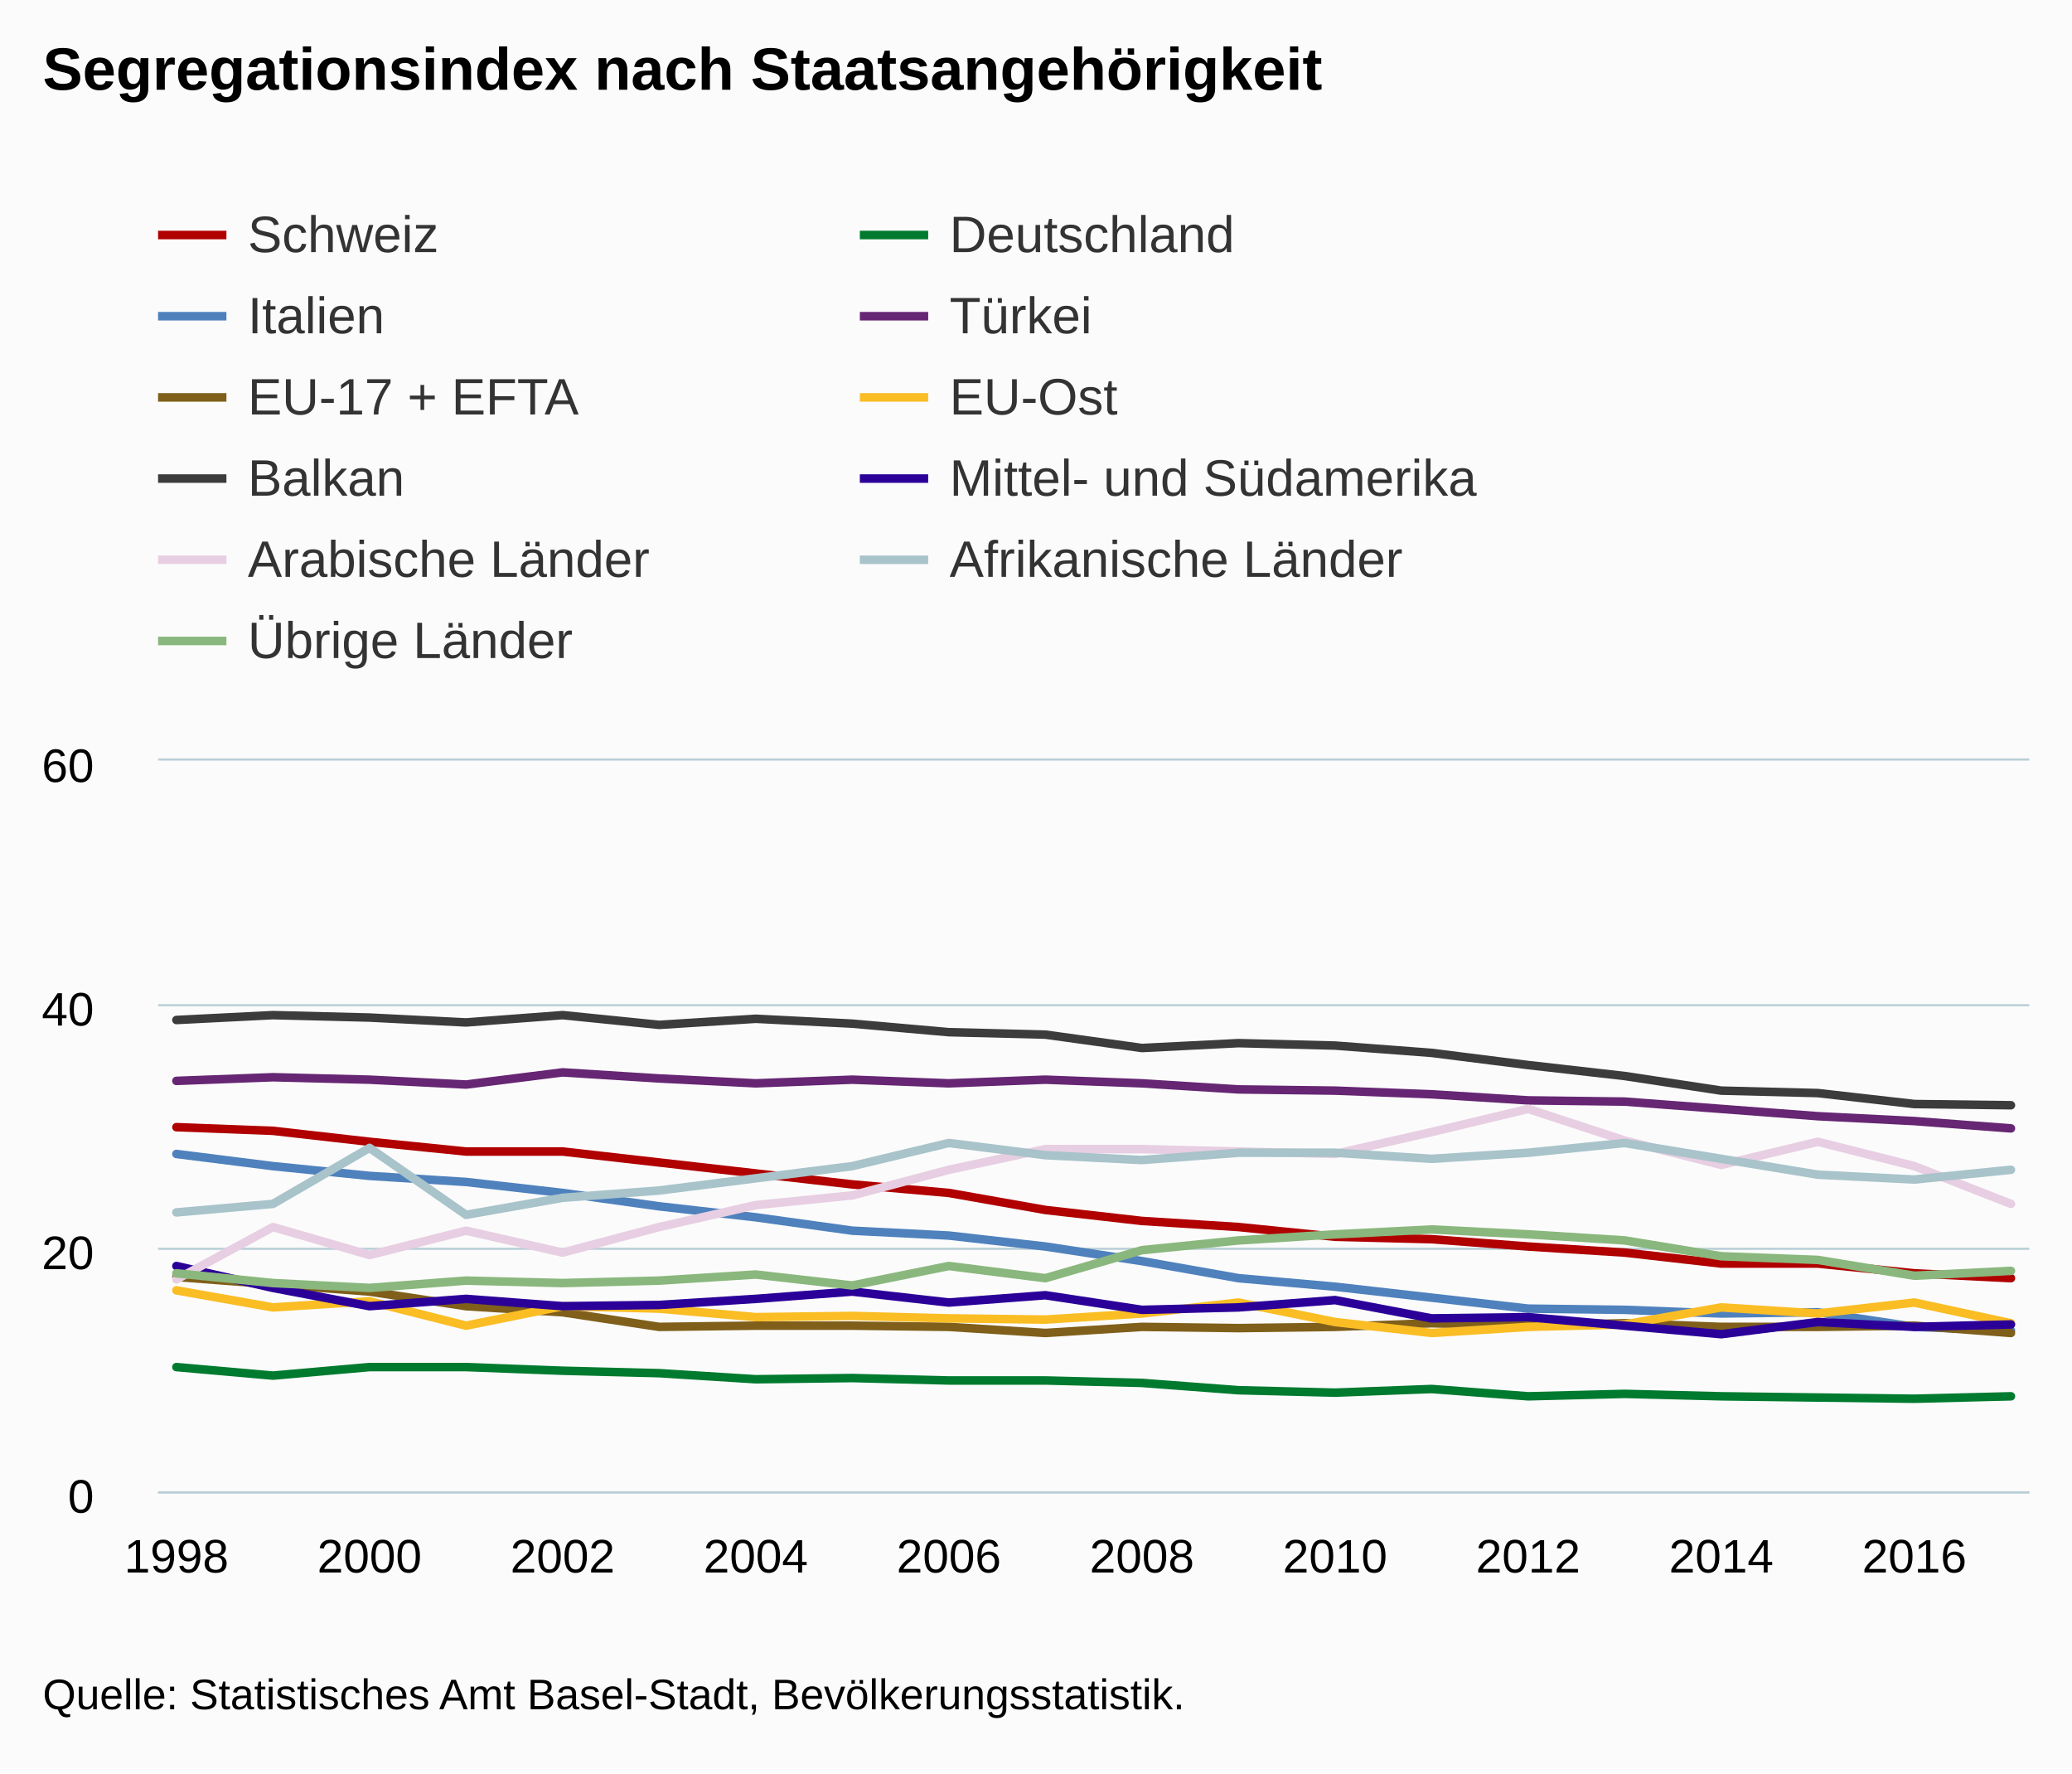
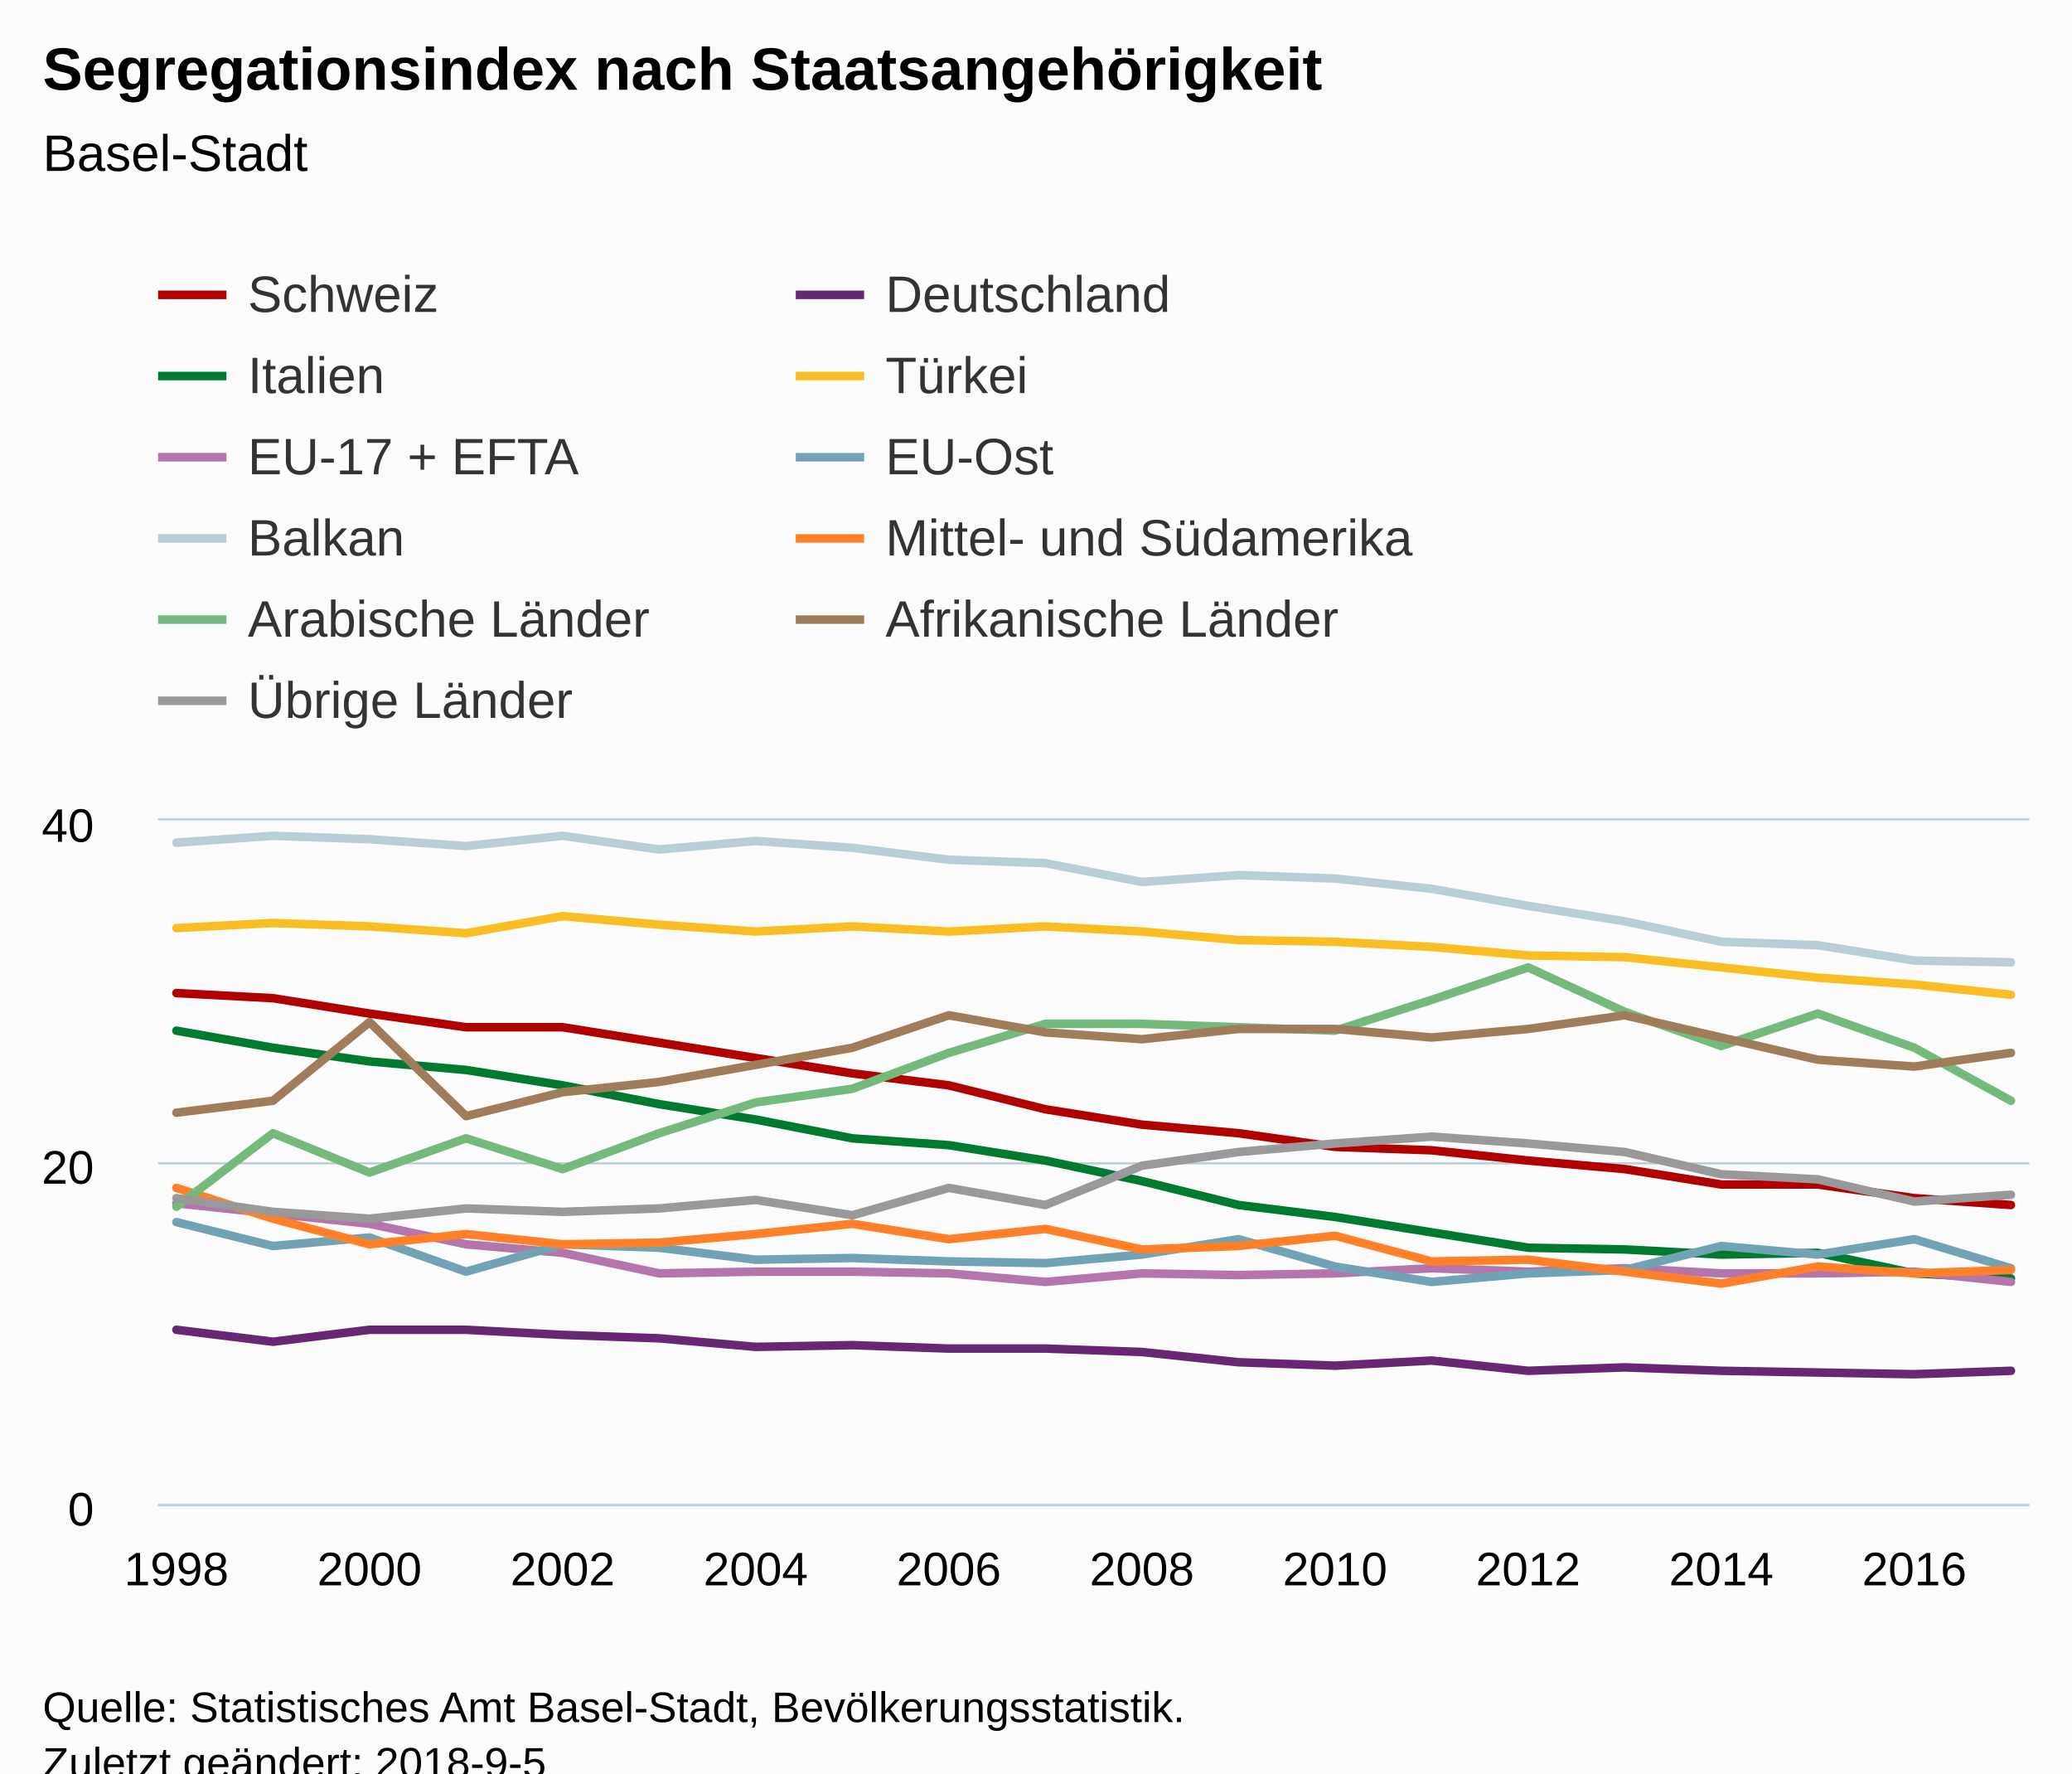
<svg xmlns="http://www.w3.org/2000/svg" version="1.1" class="highcharts-root" style="font-family:Arial;font-size:12px;" viewBox="0 0 485 415">
  <defs>
-     <clipPath id="highcharts-kw7zv78-6">
-       <rect x="0" y="0" width="438" height="171" fill="none" />
+     <clipPath id="highcharts-tuxjekc-6">
+       <rect x="0" y="0" width="438" height="160" fill="none" />
    </clipPath>
-     <clipPath id="highcharts-kw7zv78-7">
-       <rect x="0" y="0" width="438" height="171" fill="none" />
+     <clipPath id="highcharts-tuxjekc-7">
+       <rect x="0" y="0" width="438" height="160" fill="none" />
    </clipPath>
  </defs>
-   <rect fill="#fbfbfb" class="highcharts-background" x="0" y="0" width="485" height="415" rx="0" ry="0" />
-   <rect fill="none" class="highcharts-plot-background" x="37" y="178" width="438" height="171" />
+   <rect fill="#fbfbfb" class="highcharts-background" x="0" y="0" width="485" height="428" rx="0" ry="0" />
+   <rect fill="none" class="highcharts-plot-background" x="37" y="192" width="438" height="160" />
  <g class="highcharts-pane-group" data-z-index="0" />
  <g class="highcharts-grid highcharts-xaxis-grid " data-z-index="1">
-     <path fill="none" data-z-index="1" class="highcharts-grid-line" d="M 40.5 178 L 40.5 349" opacity="1" />
-     <path fill="none" data-z-index="1" class="highcharts-grid-line" d="M 85.5 178 L 85.5 349" opacity="1" />
-     <path fill="none" data-z-index="1" class="highcharts-grid-line" d="M 131.5 178 L 131.5 349" opacity="1" />
-     <path fill="none" data-z-index="1" class="highcharts-grid-line" d="M 176.5 178 L 176.5 349" opacity="1" />
-     <path fill="none" data-z-index="1" class="highcharts-grid-line" d="M 221.5 178 L 221.5 349" opacity="1" />
-     <path fill="none" data-z-index="1" class="highcharts-grid-line" d="M 266.5 178 L 266.5 349" opacity="1" />
-     <path fill="none" data-z-index="1" class="highcharts-grid-line" d="M 312.5 178 L 312.5 349" opacity="1" />
-     <path fill="none" data-z-index="1" class="highcharts-grid-line" d="M 357.5 178 L 357.5 349" opacity="1" />
-     <path fill="none" data-z-index="1" class="highcharts-grid-line" d="M 402.5 178 L 402.5 349" opacity="1" />
-     <path fill="none" data-z-index="1" class="highcharts-grid-line" d="M 447.5 178 L 447.5 349" opacity="1" />
+     <path fill="none" data-z-index="1" class="highcharts-grid-line" d="M 40.5 192 L 40.5 352" opacity="1" />
+     <path fill="none" data-z-index="1" class="highcharts-grid-line" d="M 85.5 192 L 85.5 352" opacity="1" />
+     <path fill="none" data-z-index="1" class="highcharts-grid-line" d="M 131.5 192 L 131.5 352" opacity="1" />
+     <path fill="none" data-z-index="1" class="highcharts-grid-line" d="M 176.5 192 L 176.5 352" opacity="1" />
+     <path fill="none" data-z-index="1" class="highcharts-grid-line" d="M 221.5 192 L 221.5 352" opacity="1" />
+     <path fill="none" data-z-index="1" class="highcharts-grid-line" d="M 266.5 192 L 266.5 352" opacity="1" />
+     <path fill="none" data-z-index="1" class="highcharts-grid-line" d="M 312.5 192 L 312.5 352" opacity="1" />
+     <path fill="none" data-z-index="1" class="highcharts-grid-line" d="M 357.5 192 L 357.5 352" opacity="1" />
+     <path fill="none" data-z-index="1" class="highcharts-grid-line" d="M 402.5 192 L 402.5 352" opacity="1" />
+     <path fill="none" data-z-index="1" class="highcharts-grid-line" d="M 447.5 192 L 447.5 352" opacity="1" />
  </g>
  <g class="highcharts-grid highcharts-yaxis-grid " data-z-index="1">
-     <path fill="none" stroke="#B9CFD7" stroke-width="0.5" data-z-index="1" class="highcharts-grid-line" d="M 37 349.25 L 475 349.25" opacity="1" />
-     <path fill="none" stroke="#B9CFD7" stroke-width="0.5" data-z-index="1" class="highcharts-grid-line" d="M 37 292.25 L 475 292.25" opacity="1" />
-     <path fill="none" stroke="#B9CFD7" stroke-width="0.5" data-z-index="1" class="highcharts-grid-line" d="M 37 235.25 L 475 235.25" opacity="1" />
-     <path fill="none" stroke="#B9CFD7" stroke-width="0.5" data-z-index="1" class="highcharts-grid-line" d="M 37 177.75 L 475 177.75" opacity="1" />
+     <path fill="none" stroke="#B9CFD7" stroke-width="0.5" data-z-index="1" class="highcharts-grid-line" d="M 37 352.25 L 475 352.25" opacity="1" />
+     <path fill="none" stroke="#B9CFD7" stroke-width="0.5" data-z-index="1" class="highcharts-grid-line" d="M 37 272.25 L 475 272.25" opacity="1" />
+     <path fill="none" stroke="#B9CFD7" stroke-width="0.5" data-z-index="1" class="highcharts-grid-line" d="M 37 191.75 L 475 191.75" opacity="1" />
  </g>
-   <rect fill="none" class="highcharts-plot-border" data-z-index="1" x="37" y="178" width="438" height="171" />
+   <rect fill="none" class="highcharts-plot-border" data-z-index="1" x="37" y="192" width="438" height="160" />
  <g class="highcharts-axis highcharts-xaxis " data-z-index="2">
-     <path fill="none" class="highcharts-axis-line" stroke="#B9CFD7" stroke-width="0.5" data-z-index="7" d="M 37 349.25 L 475 349.25" />
+     <path fill="none" class="highcharts-axis-line" stroke="#B9CFD7" stroke-width="0.5" data-z-index="7" d="M 37 352.25 L 475 352.25" />
  </g>
  <g class="highcharts-axis highcharts-yaxis " data-z-index="2">
-     <path fill="none" class="highcharts-axis-line" data-z-index="7" d="M 37 178 L 37 349" />
+     <path fill="none" class="highcharts-axis-line" data-z-index="7" d="M 37 192 L 37 352" />
  </g>
  <g class="highcharts-series-group" data-z-index="3">
-     <g data-z-index="0.1" class="highcharts-series highcharts-series-0 highcharts-line-series " transform="translate(37,178) scale(1 1)" clip-path="url(#highcharts-kw7zv78-7)">
-       <path fill="none" d="M 4.294 85.785 L 26.895 86.64 L 49.495 89.205 L 72.096 91.485 L 94.697 91.485 L 117.297 94.05 L 139.898 96.615 L 162.498 99.18 L 185.099 101.175 L 207.7 105.165 L 230.3 107.73 L 252.901 109.155 L 275.502 111.435 L 298.102 112.005 L 320.703 113.715 L 343.303 115.14 L 365.904 117.705 L 388.505 117.705 L 411.105 119.985 L 433.706 121.125" class="highcharts-graph" data-z-index="1" stroke="#B00000" stroke-width="2" stroke-linejoin="round" stroke-linecap="round" />
+     <g data-z-index="0.1" class="highcharts-series highcharts-series-0 highcharts-line-series " transform="translate(37,192) scale(1 1)" clip-path="url(#highcharts-tuxjekc-7)">
+       <path fill="none" d="M 4.294 40.4 L 26.895 41.6 L 49.495 45.2 L 72.096 48.4 L 94.697 48.4 L 117.297 52 L 139.898 55.6 L 162.498 59.2 L 185.099 62 L 207.7 67.6 L 230.3 71.2 L 252.901 73.2 L 275.502 76.4 L 298.102 77.2 L 320.703 79.6 L 343.303 81.6 L 365.904 85.2 L 388.505 85.2 L 411.105 88.4 L 433.706 90" class="highcharts-graph" data-z-index="1" stroke="#b00000" stroke-width="2" stroke-linejoin="round" stroke-linecap="round" />
    </g>
-     <g data-z-index="0.1" class="highcharts-markers highcharts-series-0 highcharts-line-series " transform="translate(37,178) scale(1 1)" clip-path="none" />
-     <g data-z-index="0.1" class="highcharts-series highcharts-series-1 highcharts-line-series " transform="translate(37,178) scale(1 1)" clip-path="url(#highcharts-kw7zv78-7)">
-       <path fill="none" d="M 4.294 141.93 L 26.895 143.925 L 49.495 141.93 L 72.096 141.93 L 94.697 142.785 L 117.297 143.355 L 139.898 144.78 L 162.498 144.495 L 185.099 145.065 L 207.7 145.065 L 230.3 145.635 L 252.901 147.345 L 275.502 147.915 L 298.102 147.06 L 320.703 148.77 L 343.303 148.2 L 365.904 148.77 L 388.505 149.055 L 411.105 149.34 L 433.706 148.77" class="highcharts-graph" data-z-index="1" stroke="#007A2F" stroke-width="2" stroke-linejoin="round" stroke-linecap="round" />
+     <g data-z-index="0.1" class="highcharts-markers highcharts-series-0 highcharts-line-series " transform="translate(37,192) scale(1 1)" clip-path="none" />
+     <g data-z-index="0.1" class="highcharts-series highcharts-series-1 highcharts-line-series " transform="translate(37,192) scale(1 1)" clip-path="url(#highcharts-tuxjekc-7)">
+       <path fill="none" d="M 4.294 119.2 L 26.895 122 L 49.495 119.2 L 72.096 119.2 L 94.697 120.4 L 117.297 121.2 L 139.898 123.2 L 162.498 122.8 L 185.099 123.6 L 207.7 123.6 L 230.3 124.4 L 252.901 126.8 L 275.502 127.6 L 298.102 126.4 L 320.703 128.8 L 343.303 128 L 365.904 128.8 L 388.505 129.2 L 411.105 129.6 L 433.706 128.8" class="highcharts-graph" data-z-index="1" stroke="#672773" stroke-width="2" stroke-linejoin="round" stroke-linecap="round" />
    </g>
-     <g data-z-index="0.1" class="highcharts-markers highcharts-series-1 highcharts-line-series " transform="translate(37,178) scale(1 1)" clip-path="none" />
-     <g data-z-index="0.1" class="highcharts-series highcharts-series-2 highcharts-line-series " transform="translate(37,178) scale(1 1)" clip-path="url(#highcharts-kw7zv78-7)">
-       <path fill="none" d="M 4.294 92.055 L 26.895 94.905 L 49.495 97.185 L 72.096 98.61 L 94.697 101.175 L 117.297 104.31 L 139.898 106.875 L 162.498 110.01 L 185.099 111.15 L 207.7 113.715 L 230.3 117.135 L 252.901 121.125 L 275.502 123.12 L 298.102 125.685 L 320.703 128.25 L 343.303 128.535 L 365.904 129.39 L 388.505 129.105 L 411.105 132.525 L 433.706 133.38" class="highcharts-graph" data-z-index="1" stroke="#4f81bd" stroke-width="2" stroke-linejoin="round" stroke-linecap="round" />
+     <g data-z-index="0.1" class="highcharts-markers highcharts-series-1 highcharts-line-series " transform="translate(37,192) scale(1 1)" clip-path="none" />
+     <g data-z-index="0.1" class="highcharts-series highcharts-series-2 highcharts-line-series " transform="translate(37,192) scale(1 1)" clip-path="url(#highcharts-tuxjekc-7)">
+       <path fill="none" d="M 4.294 49.2 L 26.895 53.2 L 49.495 56.4 L 72.096 58.4 L 94.697 62 L 117.297 66.4 L 139.898 70 L 162.498 74.4 L 185.099 76 L 207.7 79.6 L 230.3 84.4 L 252.901 90 L 275.502 92.8 L 298.102 96.4 L 320.703 100 L 343.303 100.4 L 365.904 101.6 L 388.505 101.2 L 411.105 106 L 433.706 107.2" class="highcharts-graph" data-z-index="1" stroke="#007a2f" stroke-width="2" stroke-linejoin="round" stroke-linecap="round" />
    </g>
-     <g data-z-index="0.1" class="highcharts-markers highcharts-series-2 highcharts-line-series " transform="translate(37,178) scale(1 1)" clip-path="none" />
-     <g data-z-index="0.1" class="highcharts-series highcharts-series-3 highcharts-line-series " transform="translate(37,178) scale(1 1)" clip-path="url(#highcharts-kw7zv78-7)">
-       <path fill="none" d="M 4.294 74.955 L 26.895 74.1 L 49.495 74.67 L 72.096 75.81 L 94.697 72.96 L 117.297 74.385 L 139.898 75.525 L 162.498 74.67 L 185.099 75.525 L 207.7 74.67 L 230.3 75.525 L 252.901 76.95 L 275.502 77.235 L 298.102 78.09 L 320.703 79.515 L 343.303 79.8 L 365.904 81.51 L 388.505 83.22 L 411.105 84.36 L 433.706 86.07" class="highcharts-graph" data-z-index="1" stroke="#662673" stroke-width="2" stroke-linejoin="round" stroke-linecap="round" />
+     <g data-z-index="0.1" class="highcharts-markers highcharts-series-2 highcharts-line-series " transform="translate(37,192) scale(1 1)" clip-path="none" />
+     <g data-z-index="0.1" class="highcharts-series highcharts-series-3 highcharts-line-series " transform="translate(37,192) scale(1 1)" clip-path="url(#highcharts-tuxjekc-7)">
+       <path fill="none" d="M 4.294 25.2 L 26.895 24 L 49.495 24.8 L 72.096 26.4 L 94.697 22.4 L 117.297 24.4 L 139.898 26 L 162.498 24.8 L 185.099 26 L 207.7 24.8 L 230.3 26 L 252.901 28 L 275.502 28.4 L 298.102 29.6 L 320.703 31.6 L 343.303 32 L 365.904 34.4 L 388.505 36.8 L 411.105 38.4 L 433.706 40.8" class="highcharts-graph" data-z-index="1" stroke="#fabd24" stroke-width="2" stroke-linejoin="round" stroke-linecap="round" />
    </g>
-     <g data-z-index="0.1" class="highcharts-markers highcharts-series-3 highcharts-line-series " transform="translate(37,178) scale(1 1)" clip-path="none" />
-     <g data-z-index="0.1" class="highcharts-series highcharts-series-4 highcharts-line-series " transform="translate(37,178) scale(1 1)" clip-path="url(#highcharts-kw7zv78-7)">
-       <path fill="none" d="M 4.294 120.84 L 26.895 122.55 L 49.495 124.26 L 72.096 127.68 L 94.697 129.105 L 117.297 132.525 L 139.898 132.24 L 162.498 132.24 L 185.099 132.525 L 207.7 133.95 L 230.3 132.525 L 252.901 132.81 L 275.502 132.525 L 298.102 131.67 L 320.703 132.24 L 343.303 131.67 L 365.904 132.525 L 388.505 132.525 L 411.105 132.24 L 433.706 133.95" class="highcharts-graph" data-z-index="1" stroke="#7F5F1A" stroke-width="2" stroke-linejoin="round" stroke-linecap="round" />
+     <g data-z-index="0.1" class="highcharts-markers highcharts-series-3 highcharts-line-series " transform="translate(37,192) scale(1 1)" clip-path="none" />
+     <g data-z-index="0.1" class="highcharts-series highcharts-series-4 highcharts-line-series " transform="translate(37,192) scale(1 1)" clip-path="url(#highcharts-tuxjekc-7)">
+       <path fill="none" d="M 4.294 89.6 L 26.895 92 L 49.495 94.4 L 72.096 99.2 L 94.697 101.2 L 117.297 106 L 139.898 105.6 L 162.498 105.6 L 185.099 106 L 207.7 108 L 230.3 106 L 252.901 106.4 L 275.502 106 L 298.102 104.8 L 320.703 105.6 L 343.303 104.8 L 365.904 106 L 388.505 106 L 411.105 105.6 L 433.706 108" class="highcharts-graph" data-z-index="1" stroke="#b475ab" stroke-width="2" stroke-linejoin="round" stroke-linecap="round" />
    </g>
-     <g data-z-index="0.1" class="highcharts-markers highcharts-series-4 highcharts-line-series " transform="translate(37,178) scale(1 1)" clip-path="none" />
-     <g data-z-index="0.1" class="highcharts-series highcharts-series-5 highcharts-line-series " transform="translate(37,178) scale(1 1)" clip-path="url(#highcharts-kw7zv78-7)">
-       <path fill="none" d="M 4.294 123.975 L 26.895 127.965 L 49.495 126.54 L 72.096 132.24 L 94.697 127.68 L 117.297 128.25 L 139.898 130.245 L 162.498 129.96 L 185.099 130.53 L 207.7 130.815 L 230.3 129.39 L 252.901 126.825 L 275.502 131.385 L 298.102 133.95 L 320.703 132.525 L 343.303 131.955 L 365.904 127.965 L 388.505 129.39 L 411.105 126.825 L 433.706 131.67" class="highcharts-graph" data-z-index="1" stroke="#FABD24" stroke-width="2" stroke-linejoin="round" stroke-linecap="round" />
+     <g data-z-index="0.1" class="highcharts-markers highcharts-series-4 highcharts-line-series " transform="translate(37,192) scale(1 1)" clip-path="none" />
+     <g data-z-index="0.1" class="highcharts-series highcharts-series-5 highcharts-line-series " transform="translate(37,192) scale(1 1)" clip-path="url(#highcharts-tuxjekc-7)">
+       <path fill="none" d="M 4.294 94 L 26.895 99.6 L 49.495 97.6 L 72.096 105.6 L 94.697 99.2 L 117.297 100 L 139.898 102.8 L 162.498 102.4 L 185.099 103.2 L 207.7 103.6 L 230.3 101.6 L 252.901 98 L 275.502 104.4 L 298.102 108 L 320.703 106 L 343.303 105.2 L 365.904 99.6 L 388.505 101.6 L 411.105 98 L 433.706 104.8" class="highcharts-graph" data-z-index="1" stroke="#71a3b5" stroke-width="2" stroke-linejoin="round" stroke-linecap="round" />
    </g>
-     <g data-z-index="0.1" class="highcharts-markers highcharts-series-5 highcharts-line-series " transform="translate(37,178) scale(1 1)" clip-path="none" />
-     <g data-z-index="0.1" class="highcharts-series highcharts-series-6 highcharts-line-series " transform="translate(37,178) scale(1 1)" clip-path="url(#highcharts-kw7zv78-7)">
-       <path fill="none" d="M 4.294 60.705 L 26.895 59.565 L 49.495 60.135 L 72.096 61.275 L 94.697 59.565 L 117.297 61.845 L 139.898 60.42 L 162.498 61.56 L 185.099 63.555 L 207.7 64.125 L 230.3 67.26 L 252.901 66.12 L 275.502 66.69 L 298.102 68.4 L 320.703 71.25 L 343.303 73.815 L 365.904 77.235 L 388.505 77.805 L 411.105 80.37 L 433.706 80.655" class="highcharts-graph" data-z-index="1" stroke="#3C3C3C" stroke-width="2" stroke-linejoin="round" stroke-linecap="round" />
+     <g data-z-index="0.1" class="highcharts-markers highcharts-series-5 highcharts-line-series " transform="translate(37,192) scale(1 1)" clip-path="none" />
+     <g data-z-index="0.1" class="highcharts-series highcharts-series-6 highcharts-line-series " transform="translate(37,192) scale(1 1)" clip-path="url(#highcharts-tuxjekc-7)">
+       <path fill="none" d="M 4.294 5.2 L 26.895 3.6 L 49.495 4.4 L 72.096 6 L 94.697 3.6 L 117.297 6.8 L 139.898 4.8 L 162.498 6.4 L 185.099 9.2 L 207.7 10 L 230.3 14.4 L 252.901 12.8 L 275.502 13.6 L 298.102 16 L 320.703 20 L 343.303 23.6 L 365.904 28.4 L 388.505 29.2 L 411.105 32.8 L 433.706 33.2" class="highcharts-graph" data-z-index="1" stroke="#b9cfd7" stroke-width="2" stroke-linejoin="round" stroke-linecap="round" />
    </g>
-     <g data-z-index="0.1" class="highcharts-markers highcharts-series-6 highcharts-line-series " transform="translate(37,178) scale(1 1)" clip-path="none" />
-     <g data-z-index="0.1" class="highcharts-series highcharts-series-7 highcharts-line-series " transform="translate(37,178) scale(1 1)" clip-path="url(#highcharts-kw7zv78-7)">
-       <path fill="none" d="M 4.294 118.275 L 26.895 123.405 L 49.495 127.68 L 72.096 125.97 L 94.697 127.68 L 117.297 127.395 L 139.898 125.97 L 162.498 124.26 L 185.099 126.825 L 207.7 125.115 L 230.3 128.535 L 252.901 127.965 L 275.502 126.255 L 298.102 130.53 L 320.703 130.245 L 343.303 132.24 L 365.904 134.235 L 388.505 131.385 L 411.105 132.525 L 433.706 131.955" class="highcharts-graph" data-z-index="1" stroke="#2B0099" stroke-width="2" stroke-linejoin="round" stroke-linecap="round" />
+     <g data-z-index="0.1" class="highcharts-markers highcharts-series-6 highcharts-line-series " transform="translate(37,192) scale(1 1)" clip-path="none" />
+     <g data-z-index="0.1" class="highcharts-series highcharts-series-7 highcharts-line-series " transform="translate(37,192) scale(1 1)" clip-path="url(#highcharts-tuxjekc-7)">
+       <path fill="none" d="M 4.294 86 L 26.895 93.2 L 49.495 99.2 L 72.096 96.8 L 94.697 99.2 L 117.297 98.8 L 139.898 96.8 L 162.498 94.4 L 185.099 98 L 207.7 95.6 L 230.3 100.4 L 252.901 99.6 L 275.502 97.2 L 298.102 103.2 L 320.703 102.8 L 343.303 105.6 L 365.904 108.4 L 388.505 104.4 L 411.105 106 L 433.706 105.2" class="highcharts-graph" data-z-index="1" stroke="#ff8028" stroke-width="2" stroke-linejoin="round" stroke-linecap="round" />
    </g>
-     <g data-z-index="0.1" class="highcharts-markers highcharts-series-7 highcharts-line-series " transform="translate(37,178) scale(1 1)" clip-path="none" />
-     <g data-z-index="0.1" class="highcharts-series highcharts-series-8 highcharts-line-series " transform="translate(37,178) scale(1 1)" clip-path="url(#highcharts-kw7zv78-7)">
-       <path fill="none" d="M 4.294 121.41 L 26.895 109.155 L 49.495 115.71 L 72.096 110.01 L 94.697 115.14 L 117.297 109.155 L 139.898 104.025 L 162.498 101.745 L 185.099 95.76 L 207.7 90.915 L 230.3 90.915 L 252.901 91.485 L 275.502 92.055 L 298.102 86.925 L 320.703 81.51 L 343.303 88.92 L 365.904 94.62 L 388.505 89.205 L 411.105 94.905 L 433.706 103.74" class="highcharts-graph" data-z-index="1" stroke="#E7CEE2" stroke-width="2" stroke-linejoin="round" stroke-linecap="round" />
+     <g data-z-index="0.1" class="highcharts-markers highcharts-series-7 highcharts-line-series " transform="translate(37,192) scale(1 1)" clip-path="none" />
+     <g data-z-index="0.1" class="highcharts-series highcharts-series-8 highcharts-line-series " transform="translate(37,192) scale(1 1)" clip-path="url(#highcharts-tuxjekc-7)">
+       <path fill="none" d="M 4.294 90.4 L 26.895 73.2 L 49.495 82.4 L 72.096 74.4 L 94.697 81.6 L 117.297 73.2 L 139.898 66 L 162.498 62.8 L 185.099 54.4 L 207.7 47.6 L 230.3 47.6 L 252.901 48.4 L 275.502 49.2 L 298.102 42 L 320.703 34.4 L 343.303 44.8 L 365.904 52.8 L 388.505 45.2 L 411.105 53.2 L 433.706 65.6" class="highcharts-graph" data-z-index="1" stroke="#73ba7c" stroke-width="2" stroke-linejoin="round" stroke-linecap="round" />
    </g>
-     <g data-z-index="0.1" class="highcharts-markers highcharts-series-8 highcharts-line-series " transform="translate(37,178) scale(1 1)" clip-path="none" />
-     <g data-z-index="0.1" class="highcharts-series highcharts-series-9 highcharts-line-series " transform="translate(37,178) scale(1 1)" clip-path="url(#highcharts-kw7zv78-7)">
-       <path fill="none" d="M 4.294 105.735 L 26.895 103.74 L 49.495 90.63 L 72.096 106.305 L 94.697 102.315 L 117.297 100.605 L 139.898 97.755 L 162.498 94.905 L 185.099 89.49 L 207.7 92.34 L 230.3 93.48 L 252.901 91.77 L 275.502 91.77 L 298.102 93.195 L 320.703 91.77 L 343.303 89.49 L 365.904 93.195 L 388.505 96.9 L 411.105 98.04 L 433.706 95.76" class="highcharts-graph" data-z-index="1" stroke="#A8C3CA" stroke-width="2" stroke-linejoin="round" stroke-linecap="round" />
+     <g data-z-index="0.1" class="highcharts-markers highcharts-series-8 highcharts-line-series " transform="translate(37,192) scale(1 1)" clip-path="none" />
+     <g data-z-index="0.1" class="highcharts-series highcharts-series-9 highcharts-line-series " transform="translate(37,192) scale(1 1)" clip-path="url(#highcharts-tuxjekc-7)">
+       <path fill="none" d="M 4.294 68.4 L 26.895 65.6 L 49.495 47.2 L 72.096 69.2 L 94.697 63.6 L 117.297 61.2 L 139.898 57.2 L 162.498 53.2 L 185.099 45.6 L 207.7 49.6 L 230.3 51.2 L 252.901 48.8 L 275.502 48.8 L 298.102 50.8 L 320.703 48.8 L 343.303 45.6 L 365.904 50.8 L 388.505 56 L 411.105 57.6 L 433.706 54.4" class="highcharts-graph" data-z-index="1" stroke="#9f7c5a" stroke-width="2" stroke-linejoin="round" stroke-linecap="round" />
    </g>
-     <g data-z-index="0.1" class="highcharts-markers highcharts-series-9 highcharts-line-series " transform="translate(37,178) scale(1 1)" clip-path="none" />
-     <g data-z-index="0.1" class="highcharts-series highcharts-series-10 highcharts-line-series " transform="translate(37,178) scale(1 1)" clip-path="url(#highcharts-kw7zv78-7)">
-       <path fill="none" d="M 4.294 119.985 L 26.895 122.265 L 49.495 123.405 L 72.096 121.695 L 94.697 122.265 L 117.297 121.695 L 139.898 120.27 L 162.498 122.835 L 185.099 118.275 L 207.7 121.125 L 230.3 114.57 L 252.901 112.29 L 275.502 110.865 L 298.102 109.725 L 320.703 110.865 L 343.303 112.29 L 365.904 115.995 L 388.505 116.85 L 411.105 120.555 L 433.706 119.415" class="highcharts-graph" data-z-index="1" stroke="#8AB77D" stroke-width="2" stroke-linejoin="round" stroke-linecap="round" />
+     <g data-z-index="0.1" class="highcharts-markers highcharts-series-9 highcharts-line-series " transform="translate(37,192) scale(1 1)" clip-path="none" />
+     <g data-z-index="0.1" class="highcharts-series highcharts-series-10 highcharts-line-series " transform="translate(37,192) scale(1 1)" clip-path="url(#highcharts-tuxjekc-7)">
+       <path fill="none" d="M 4.294 88.4 L 26.895 91.6 L 49.495 93.2 L 72.096 90.8 L 94.697 91.6 L 117.297 90.8 L 139.898 88.8 L 162.498 92.4 L 185.099 86 L 207.7 90 L 230.3 80.8 L 252.901 77.6 L 275.502 75.6 L 298.102 74 L 320.703 75.6 L 343.303 77.6 L 365.904 82.8 L 388.505 84 L 411.105 89.2 L 433.706 87.6" class="highcharts-graph" data-z-index="1" stroke="#999999" stroke-width="2" stroke-linejoin="round" stroke-linecap="round" />
    </g>
-     <g data-z-index="0.1" class="highcharts-markers highcharts-series-10 highcharts-line-series " transform="translate(37,178) scale(1 1)" clip-path="none" />
+     <g data-z-index="0.1" class="highcharts-markers highcharts-series-10 highcharts-line-series " transform="translate(37,192) scale(1 1)" clip-path="none" />
  </g>
  <text x="10" text-anchor="start" class="highcharts-title" data-z-index="4" style="color:#000000;font-size:14px;font-weight:bold;fill:#000000;" y="21">
    <tspan>Segregationsindex nach Staatsangehörigkeit</tspan>
  </text>
-   <text x="10" text-anchor="start" class="highcharts-subtitle" data-z-index="4" style="color:#000000;font-size:12px;font-weight:normal;font-family:Arial;fill:#000000;" y="40" />
-   <g class="highcharts-legend" data-z-index="7" transform="translate(29,41)">
-     <rect fill="none" class="highcharts-legend-box" rx="0" ry="0" x="0" y="0" width="324" height="125" visibility="visible" />
+   <text x="10" text-anchor="start" class="highcharts-subtitle" data-z-index="4" style="color:#000000;font-size:12px;font-weight:normal;font-family:Arial;fill:#000000;" y="40">
+     <tspan>Basel-Stadt</tspan>
+   </text>
+   <g class="highcharts-legend" data-z-index="7" transform="translate(29,55)">
+     <rect fill="none" class="highcharts-legend-box" rx="0" ry="0" x="0" y="0" width="309" height="125" visibility="visible" />
    <g data-z-index="1">
      <g>
        <g class="highcharts-legend-item highcharts-line-series highcharts-color-undefined highcharts-series-0" data-z-index="1" transform="translate(8,3)">
-           <path fill="none" d="M 0 11 L 16 11" class="highcharts-graph" stroke="#B00000" stroke-width="2" />
+           <path fill="none" d="M 0 11 L 16 11" class="highcharts-graph" stroke="#b00000" stroke-width="2" />
          <text x="21" style="color:#333333;font-size:12px;font-weight:normal;cursor:pointer;fill:#333333;" text-anchor="start" data-z-index="2" y="15">
            <tspan>Schweiz</tspan>
          </text>
        </g>
-         <g class="highcharts-legend-item highcharts-line-series highcharts-color-undefined highcharts-series-1" data-z-index="1" transform="translate(172.2656,3)">
-           <path fill="none" d="M 0 11 L 16 11" class="highcharts-graph" stroke="#007A2F" stroke-width="2" />
+         <g class="highcharts-legend-item highcharts-line-series highcharts-color-undefined highcharts-series-1" data-z-index="1" transform="translate(157.2656,3)">
+           <path fill="none" d="M 0 11 L 16 11" class="highcharts-graph" stroke="#672773" stroke-width="2" />
          <text x="21" y="15" style="color:#333333;font-size:12px;font-weight:normal;cursor:pointer;fill:#333333;" text-anchor="start" data-z-index="2">
            <tspan>Deutschland</tspan>
          </text>
        </g>
        <g class="highcharts-legend-item highcharts-line-series highcharts-color-undefined highcharts-series-2" data-z-index="1" transform="translate(8,22)">
-           <path fill="none" d="M 0 11 L 16 11" class="highcharts-graph" stroke="#4f81bd" stroke-width="2" />
+           <path fill="none" d="M 0 11 L 16 11" class="highcharts-graph" stroke="#007a2f" stroke-width="2" />
          <text x="21" y="15" style="color:#333333;font-size:12px;font-weight:normal;cursor:pointer;fill:#333333;" text-anchor="start" data-z-index="2">
            <tspan>Italien</tspan>
          </text>
        </g>
-         <g class="highcharts-legend-item highcharts-line-series highcharts-color-undefined highcharts-series-3" data-z-index="1" transform="translate(172.2656,22)">
-           <path fill="none" d="M 0 11 L 16 11" class="highcharts-graph" stroke="#662673" stroke-width="2" />
+         <g class="highcharts-legend-item highcharts-line-series highcharts-color-undefined highcharts-series-3" data-z-index="1" transform="translate(157.2656,22)">
+           <path fill="none" d="M 0 11 L 16 11" class="highcharts-graph" stroke="#fabd24" stroke-width="2" />
          <text x="21" y="15" style="color:#333333;font-size:12px;font-weight:normal;cursor:pointer;fill:#333333;" text-anchor="start" data-z-index="2">
            <tspan>Türkei</tspan>
          </text>
        </g>
        <g class="highcharts-legend-item highcharts-line-series highcharts-color-undefined highcharts-series-4" data-z-index="1" transform="translate(8,41)">
-           <path fill="none" d="M 0 11 L 16 11" class="highcharts-graph" stroke="#7F5F1A" stroke-width="2" />
+           <path fill="none" d="M 0 11 L 16 11" class="highcharts-graph" stroke="#b475ab" stroke-width="2" />
          <text x="21" y="15" style="color:#333333;font-size:12px;font-weight:normal;cursor:pointer;fill:#333333;" text-anchor="start" data-z-index="2">
            <tspan>EU-17 + EFTA</tspan>
          </text>
        </g>
-         <g class="highcharts-legend-item highcharts-line-series highcharts-color-undefined highcharts-series-5" data-z-index="1" transform="translate(172.2656,41)">
-           <path fill="none" d="M 0 11 L 16 11" class="highcharts-graph" stroke="#FABD24" stroke-width="2" />
+         <g class="highcharts-legend-item highcharts-line-series highcharts-color-undefined highcharts-series-5" data-z-index="1" transform="translate(157.2656,41)">
+           <path fill="none" d="M 0 11 L 16 11" class="highcharts-graph" stroke="#71a3b5" stroke-width="2" />
          <text x="21" y="15" style="color:#333333;font-size:12px;font-weight:normal;cursor:pointer;fill:#333333;" text-anchor="start" data-z-index="2">
            <tspan>EU-Ost</tspan>
          </text>
        </g>
        <g class="highcharts-legend-item highcharts-line-series highcharts-color-undefined highcharts-series-6" data-z-index="1" transform="translate(8,60)">
-           <path fill="none" d="M 0 11 L 16 11" class="highcharts-graph" stroke="#3C3C3C" stroke-width="2" />
+           <path fill="none" d="M 0 11 L 16 11" class="highcharts-graph" stroke="#b9cfd7" stroke-width="2" />
          <text x="21" y="15" style="color:#333333;font-size:12px;font-weight:normal;cursor:pointer;fill:#333333;" text-anchor="start" data-z-index="2">
            <tspan>Balkan</tspan>
          </text>
        </g>
-         <g class="highcharts-legend-item highcharts-line-series highcharts-color-undefined highcharts-series-7" data-z-index="1" transform="translate(172.2656,60)">
-           <path fill="none" d="M 0 11 L 16 11" class="highcharts-graph" stroke="#2B0099" stroke-width="2" />
+         <g class="highcharts-legend-item highcharts-line-series highcharts-color-undefined highcharts-series-7" data-z-index="1" transform="translate(157.2656,60)">
+           <path fill="none" d="M 0 11 L 16 11" class="highcharts-graph" stroke="#ff8028" stroke-width="2" />
          <text x="21" y="15" style="color:#333333;font-size:12px;font-weight:normal;cursor:pointer;fill:#333333;" text-anchor="start" data-z-index="2">
            <tspan>Mittel- und Südamerika</tspan>
          </text>
        </g>
        <g class="highcharts-legend-item highcharts-line-series highcharts-color-undefined highcharts-series-8" data-z-index="1" transform="translate(8,79)">
-           <path fill="none" d="M 0 11 L 16 11" class="highcharts-graph" stroke="#E7CEE2" stroke-width="2" />
+           <path fill="none" d="M 0 11 L 16 11" class="highcharts-graph" stroke="#73ba7c" stroke-width="2" />
          <text x="21" y="15" style="color:#333333;font-size:12px;font-weight:normal;cursor:pointer;fill:#333333;" text-anchor="start" data-z-index="2">
            <tspan>Arabische Länder</tspan>
          </text>
        </g>
-         <g class="highcharts-legend-item highcharts-line-series highcharts-color-undefined highcharts-series-9" data-z-index="1" transform="translate(172.2656,79)">
-           <path fill="none" d="M 0 11 L 16 11" class="highcharts-graph" stroke="#A8C3CA" stroke-width="2" />
+         <g class="highcharts-legend-item highcharts-line-series highcharts-color-undefined highcharts-series-9" data-z-index="1" transform="translate(157.2656,79)">
+           <path fill="none" d="M 0 11 L 16 11" class="highcharts-graph" stroke="#9f7c5a" stroke-width="2" />
          <text x="21" y="15" style="color:#333333;font-size:12px;font-weight:normal;cursor:pointer;fill:#333333;" text-anchor="start" data-z-index="2">
            <tspan>Afrikanische Länder</tspan>
          </text>
        </g>
        <g class="highcharts-legend-item highcharts-line-series highcharts-color-undefined highcharts-series-10" data-z-index="1" transform="translate(8,98)">
-           <path fill="none" d="M 0 11 L 16 11" class="highcharts-graph" stroke="#8AB77D" stroke-width="2" />
+           <path fill="none" d="M 0 11 L 16 11" class="highcharts-graph" stroke="#999999" stroke-width="2" />
          <text x="21" y="15" style="color:#333333;font-size:12px;font-weight:normal;cursor:pointer;fill:#333333;" text-anchor="start" data-z-index="2">
            <tspan>Übrige Länder</tspan>
          </text>
        </g>
      </g>
    </g>
  </g>
  <g class="highcharts-axis-labels highcharts-xaxis-labels " data-z-index="7">
-     <text x="41.294" style="color:#000000;cursor:default;font-size:11px;fill:#000000;" text-anchor="middle" transform="translate(0,0)" y="368" opacity="1">1998</text>
-     <text x="86.495" style="color:#000000;cursor:default;font-size:11px;fill:#000000;" text-anchor="middle" transform="translate(0,0)" y="368" opacity="1">2000</text>
-     <text x="131.697" style="color:#000000;cursor:default;font-size:11px;fill:#000000;" text-anchor="middle" transform="translate(0,0)" y="368" opacity="1">2002</text>
-     <text x="176.898" style="color:#000000;cursor:default;font-size:11px;fill:#000000;" text-anchor="middle" transform="translate(0,0)" y="368" opacity="1">2004</text>
-     <text x="222.099" style="color:#000000;cursor:default;font-size:11px;fill:#000000;" text-anchor="middle" transform="translate(0,0)" y="368" opacity="1">2006</text>
-     <text x="267.3" style="color:#000000;cursor:default;font-size:11px;fill:#000000;" text-anchor="middle" transform="translate(0,0)" y="368" opacity="1">2008</text>
-     <text x="312.502" style="color:#000000;cursor:default;font-size:11px;fill:#000000;" text-anchor="middle" transform="translate(0,0)" y="368" opacity="1">2010</text>
-     <text x="357.703" style="color:#000000;cursor:default;font-size:11px;fill:#000000;" text-anchor="middle" transform="translate(0,0)" y="368" opacity="1">2012</text>
-     <text x="402.904" style="color:#000000;cursor:default;font-size:11px;fill:#000000;" text-anchor="middle" transform="translate(0,0)" y="368" opacity="1">2014</text>
-     <text x="448.105" style="color:#000000;cursor:default;font-size:11px;fill:#000000;" text-anchor="middle" transform="translate(0,0)" y="368" opacity="1">2016</text>
+     <text x="41.294" style="color:#000000;cursor:default;font-size:11px;fill:#000000;" text-anchor="middle" transform="translate(0,0)" y="371" opacity="1">1998</text>
+     <text x="86.495" style="color:#000000;cursor:default;font-size:11px;fill:#000000;" text-anchor="middle" transform="translate(0,0)" y="371" opacity="1">2000</text>
+     <text x="131.697" style="color:#000000;cursor:default;font-size:11px;fill:#000000;" text-anchor="middle" transform="translate(0,0)" y="371" opacity="1">2002</text>
+     <text x="176.898" style="color:#000000;cursor:default;font-size:11px;fill:#000000;" text-anchor="middle" transform="translate(0,0)" y="371" opacity="1">2004</text>
+     <text x="222.099" style="color:#000000;cursor:default;font-size:11px;fill:#000000;" text-anchor="middle" transform="translate(0,0)" y="371" opacity="1">2006</text>
+     <text x="267.3" style="color:#000000;cursor:default;font-size:11px;fill:#000000;" text-anchor="middle" transform="translate(0,0)" y="371" opacity="1">2008</text>
+     <text x="312.502" style="color:#000000;cursor:default;font-size:11px;fill:#000000;" text-anchor="middle" transform="translate(0,0)" y="371" opacity="1">2010</text>
+     <text x="357.703" style="color:#000000;cursor:default;font-size:11px;fill:#000000;" text-anchor="middle" transform="translate(0,0)" y="371" opacity="1">2012</text>
+     <text x="402.904" style="color:#000000;cursor:default;font-size:11px;fill:#000000;" text-anchor="middle" transform="translate(0,0)" y="371" opacity="1">2014</text>
+     <text x="448.105" style="color:#000000;cursor:default;font-size:11px;fill:#000000;" text-anchor="middle" transform="translate(0,0)" y="371" opacity="1">2016</text>
  </g>
  <g class="highcharts-axis-labels highcharts-yaxis-labels " data-z-index="7">
-     <text x="22" style="color:#000000;cursor:default;font-size:11px;fill:#000000;" text-anchor="end" transform="translate(0,0)" y="354" opacity="1">0</text>
-     <text x="22" style="color:#000000;cursor:default;font-size:11px;fill:#000000;" text-anchor="end" transform="translate(0,0)" y="297" opacity="1">20</text>
-     <text x="22" style="color:#000000;cursor:default;font-size:11px;fill:#000000;" text-anchor="end" transform="translate(0,0)" y="240" opacity="1">40</text>
-     <text x="22" style="color:#000000;cursor:default;font-size:11px;fill:#000000;" text-anchor="end" transform="translate(0,0)" y="183" opacity="1">60</text>
+     <text x="22" style="color:#000000;cursor:default;font-size:11px;fill:#000000;" text-anchor="end" transform="translate(0,0)" y="357" opacity="1">0</text>
+     <text x="22" style="color:#000000;cursor:default;font-size:11px;fill:#000000;" text-anchor="end" transform="translate(0,0)" y="277" opacity="1">20</text>
+     <text x="22" style="color:#000000;cursor:default;font-size:11px;fill:#000000;" text-anchor="end" transform="translate(0,0)" y="197" opacity="1">40</text>
  </g>
-   <text x="10" class="highcharts-credits" text-anchor="start" data-z-index="8" style="cursor:default;color:#000000;font-size:10px;fill:#000000;" y="400">
+   <text x="10" class="highcharts-credits" text-anchor="start" data-z-index="8" style="cursor:default;color:#000000;font-size:10px;fill:#000000;" y="403">
    <tspan>Quelle: Statistisches Amt Basel-Stadt, Bevölkerungsstatistik.</tspan>
+     <tspan x="10" dy="13">Zuletzt geändert: 2018-9-5</tspan>
  </text>
</svg>
